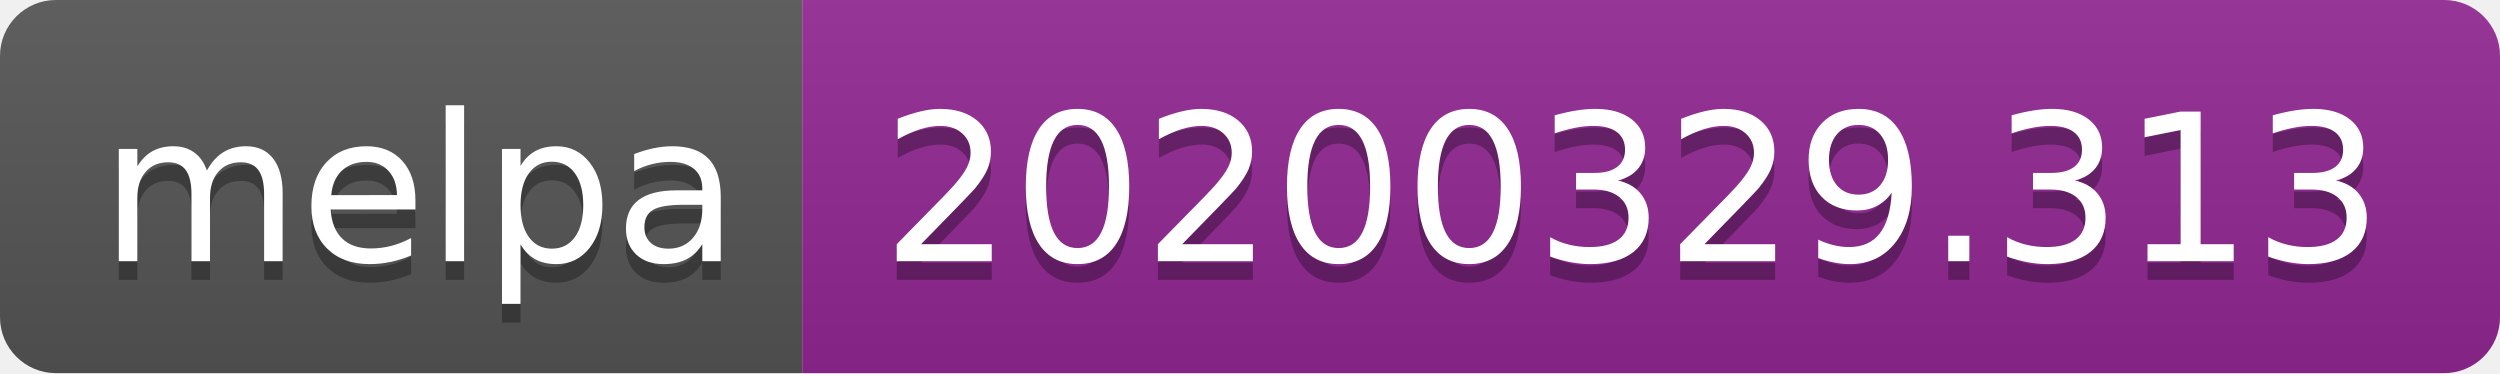
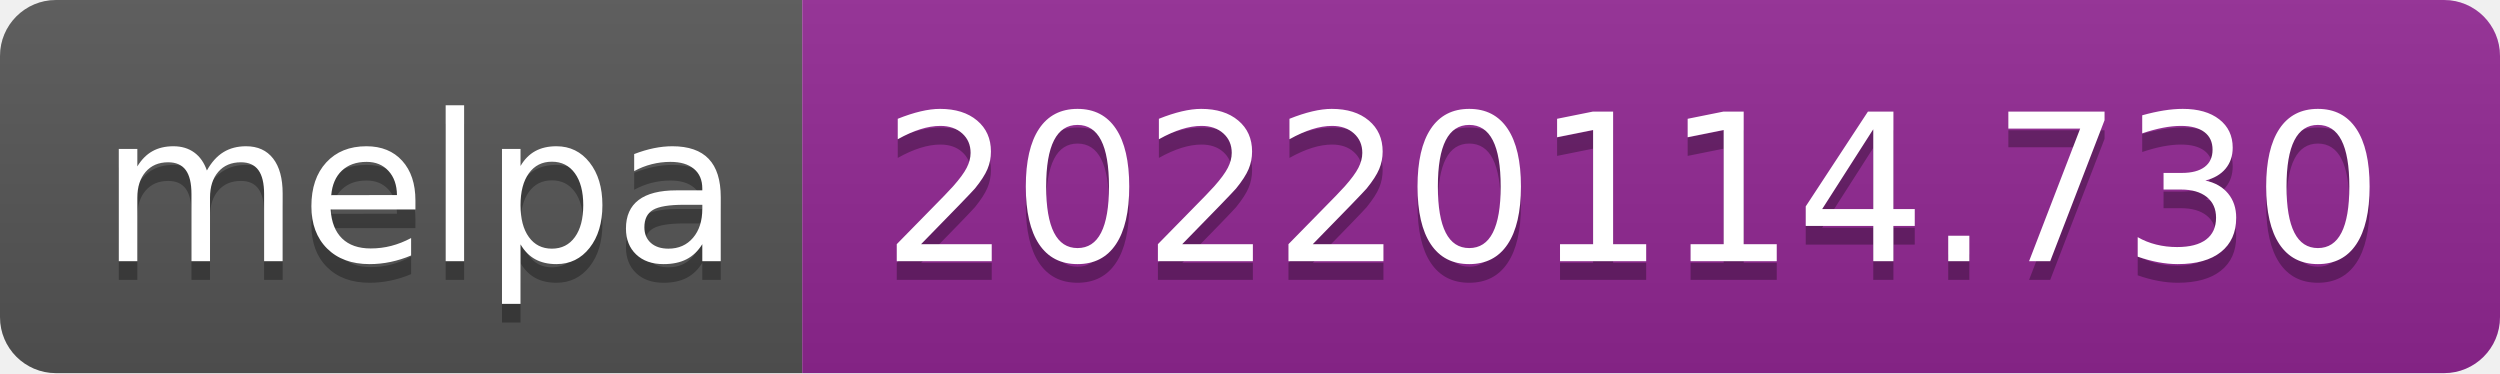
- <svg xmlns="http://www.w3.org/2000/svg" width="134" height="20" role="img" aria-label="melpa: 20200329.313">
+ <svg xmlns="http://www.w3.org/2000/svg" width="134" height="20" role="img" aria-label="melpa: 20220114.730">
  <linearGradient id="s" x2="0" y2="100%">
    <stop offset="0" stop-color="#bbb" stop-opacity=".1" />
    <stop offset="1" stop-opacity=".1" />
  </linearGradient>
  <clipPath id="r">
    <rect width="134" height="20" rx="3" fill="#fff" />
  </clipPath>
  <g clip-path="url(#r)">
    <rect width="43" height="20" fill="#555" />
    <rect x="43" width="91" height="20" fill="#922793" />
    <rect width="134" height="20" fill="url(#s)" />
  </g>
  <g fill="#fff" text-anchor="middle" font-family="Verdana,Geneva,DejaVu Sans,sans-serif" text-rendering="geometricPrecision" font-size="110">
    <text aria-hidden="true" x="225" y="150" fill="#010101" fill-opacity=".3" transform="scale(.1)" textLength="330">melpa</text>
    <text x="225" y="140" transform="scale(.1)" fill="#fff" textLength="330">melpa</text>
-     <text aria-hidden="true" x="875" y="150" fill="#010101" fill-opacity=".3" transform="scale(.1)" textLength="810">20200329.313</text>
-     <text x="875" y="140" transform="scale(.1)" fill="#fff" textLength="810">20200329.313</text>
+     <text aria-hidden="true" x="875" y="150" fill="#010101" fill-opacity=".3" transform="scale(.1)" textLength="810">20220114.730</text>
+     <text x="875" y="140" transform="scale(.1)" fill="#fff" textLength="810">20220114.730</text>
  </g>
</svg>
